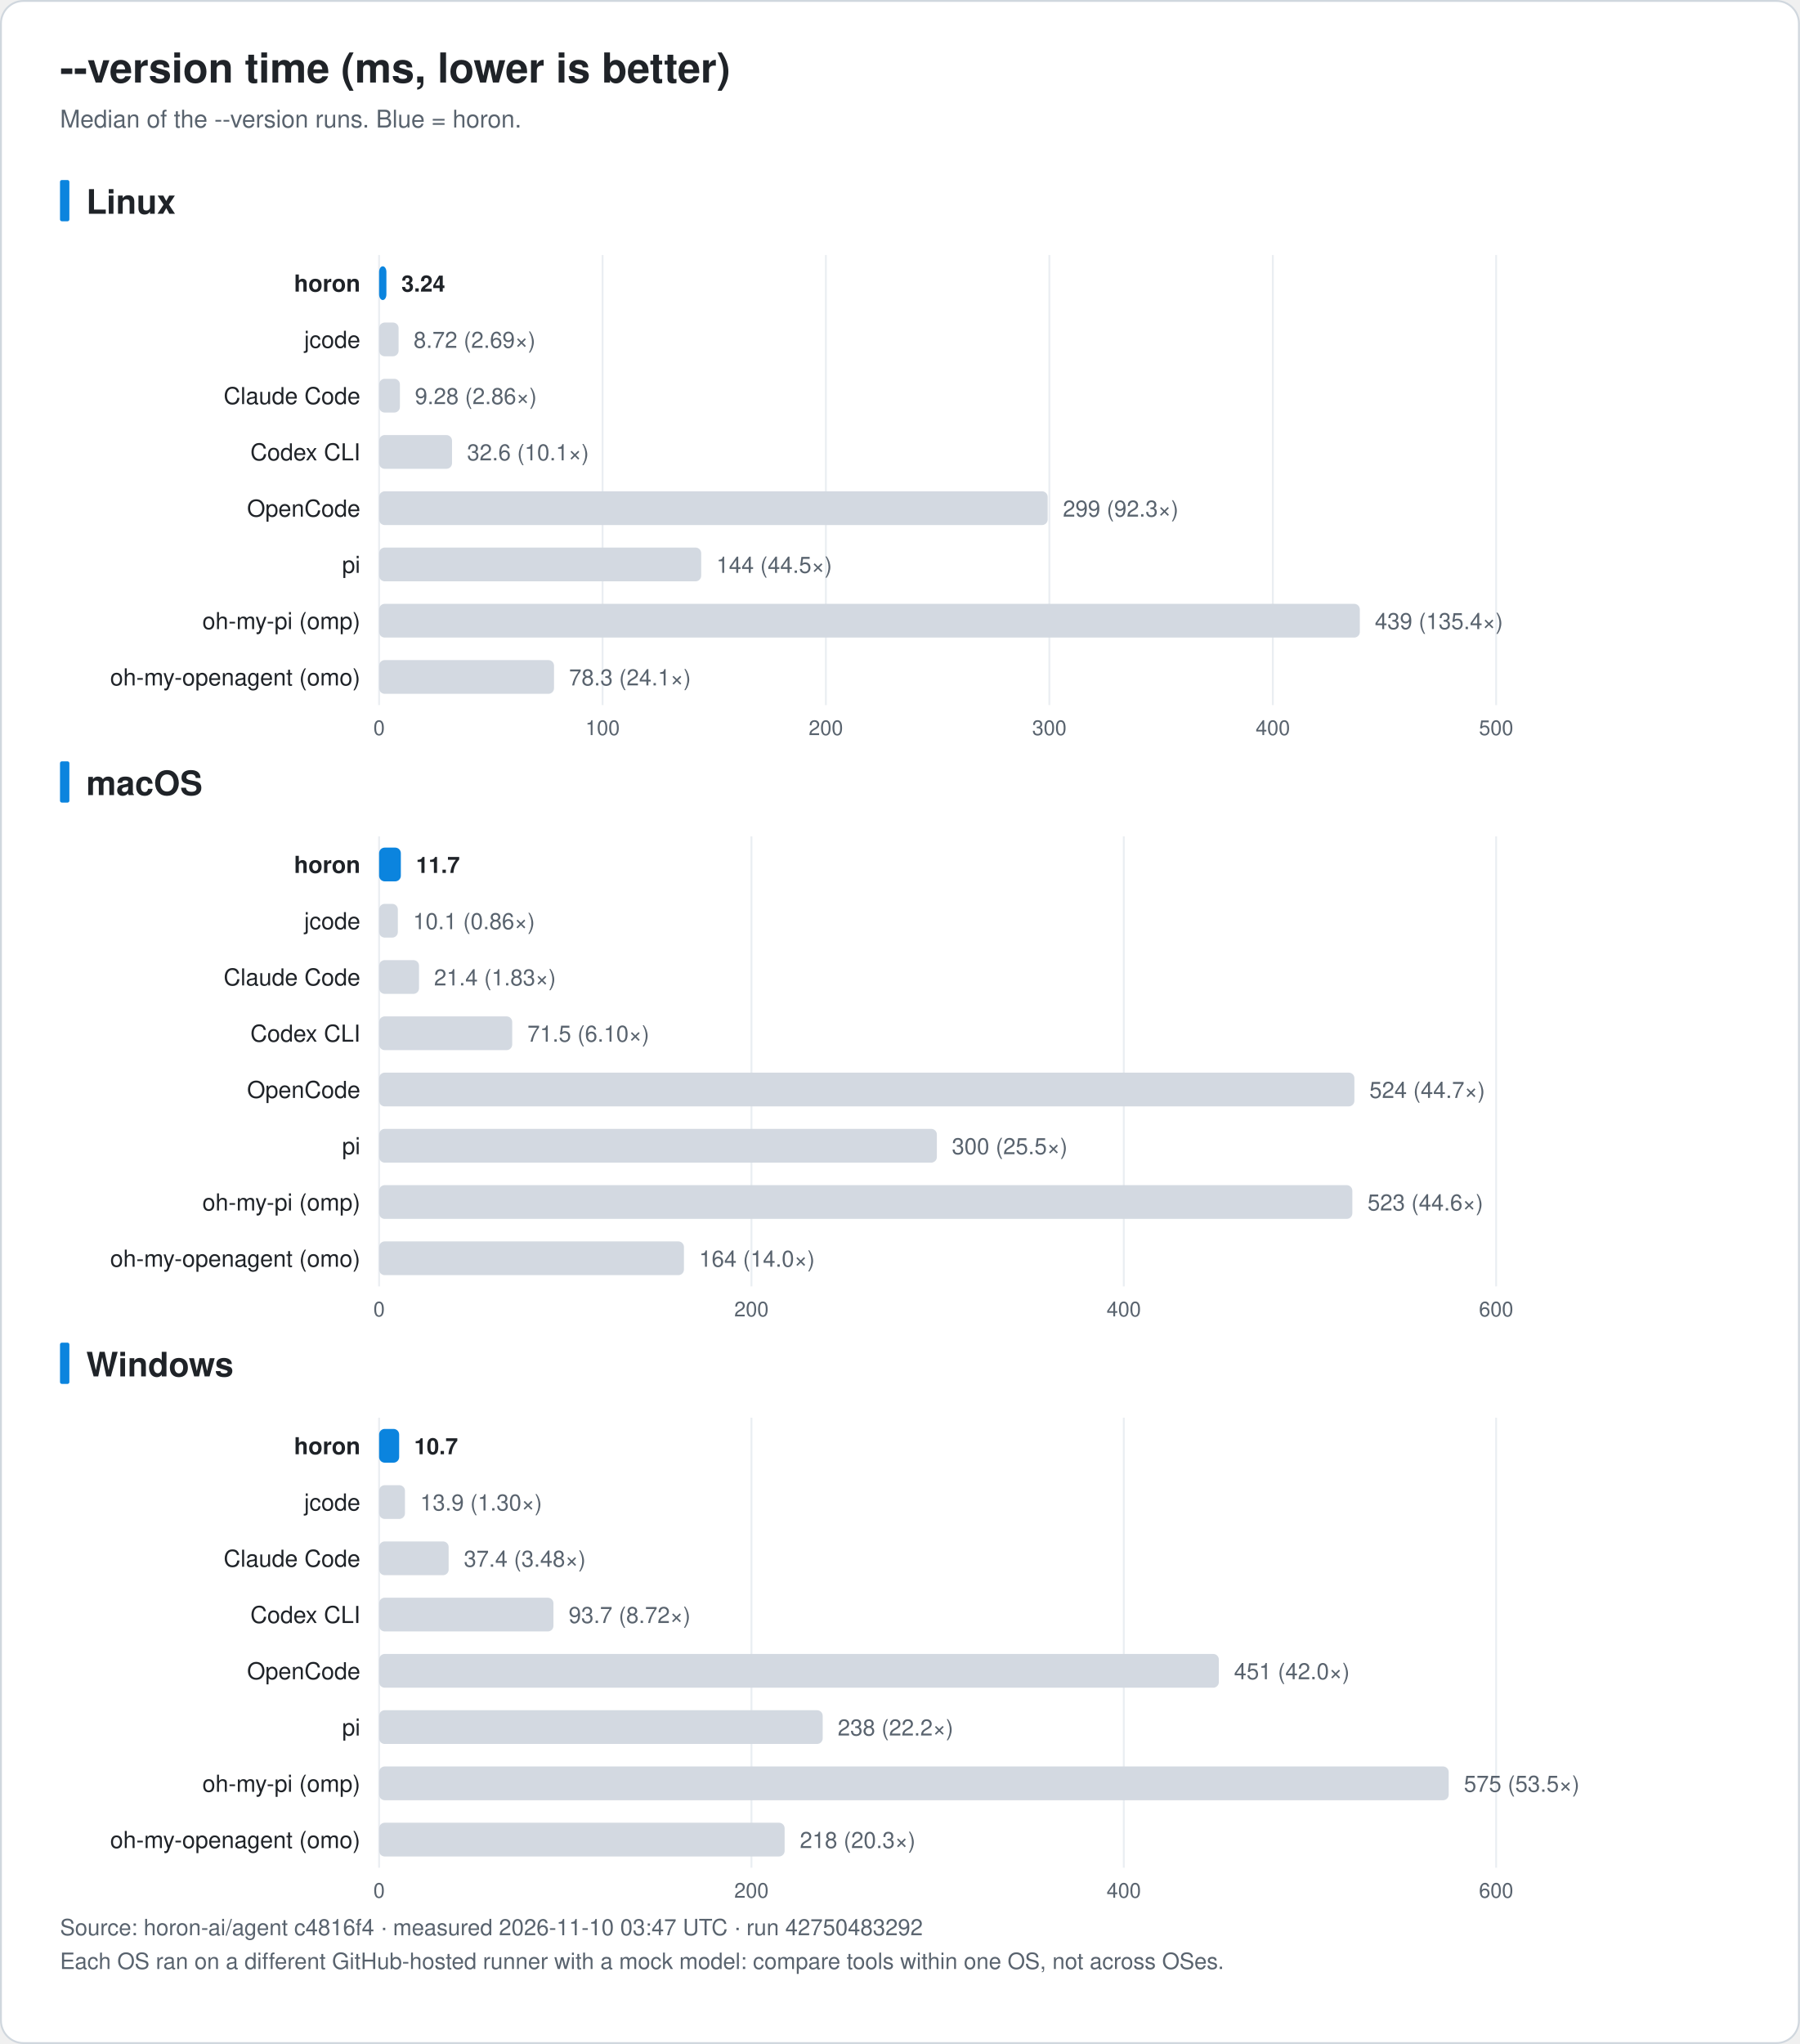
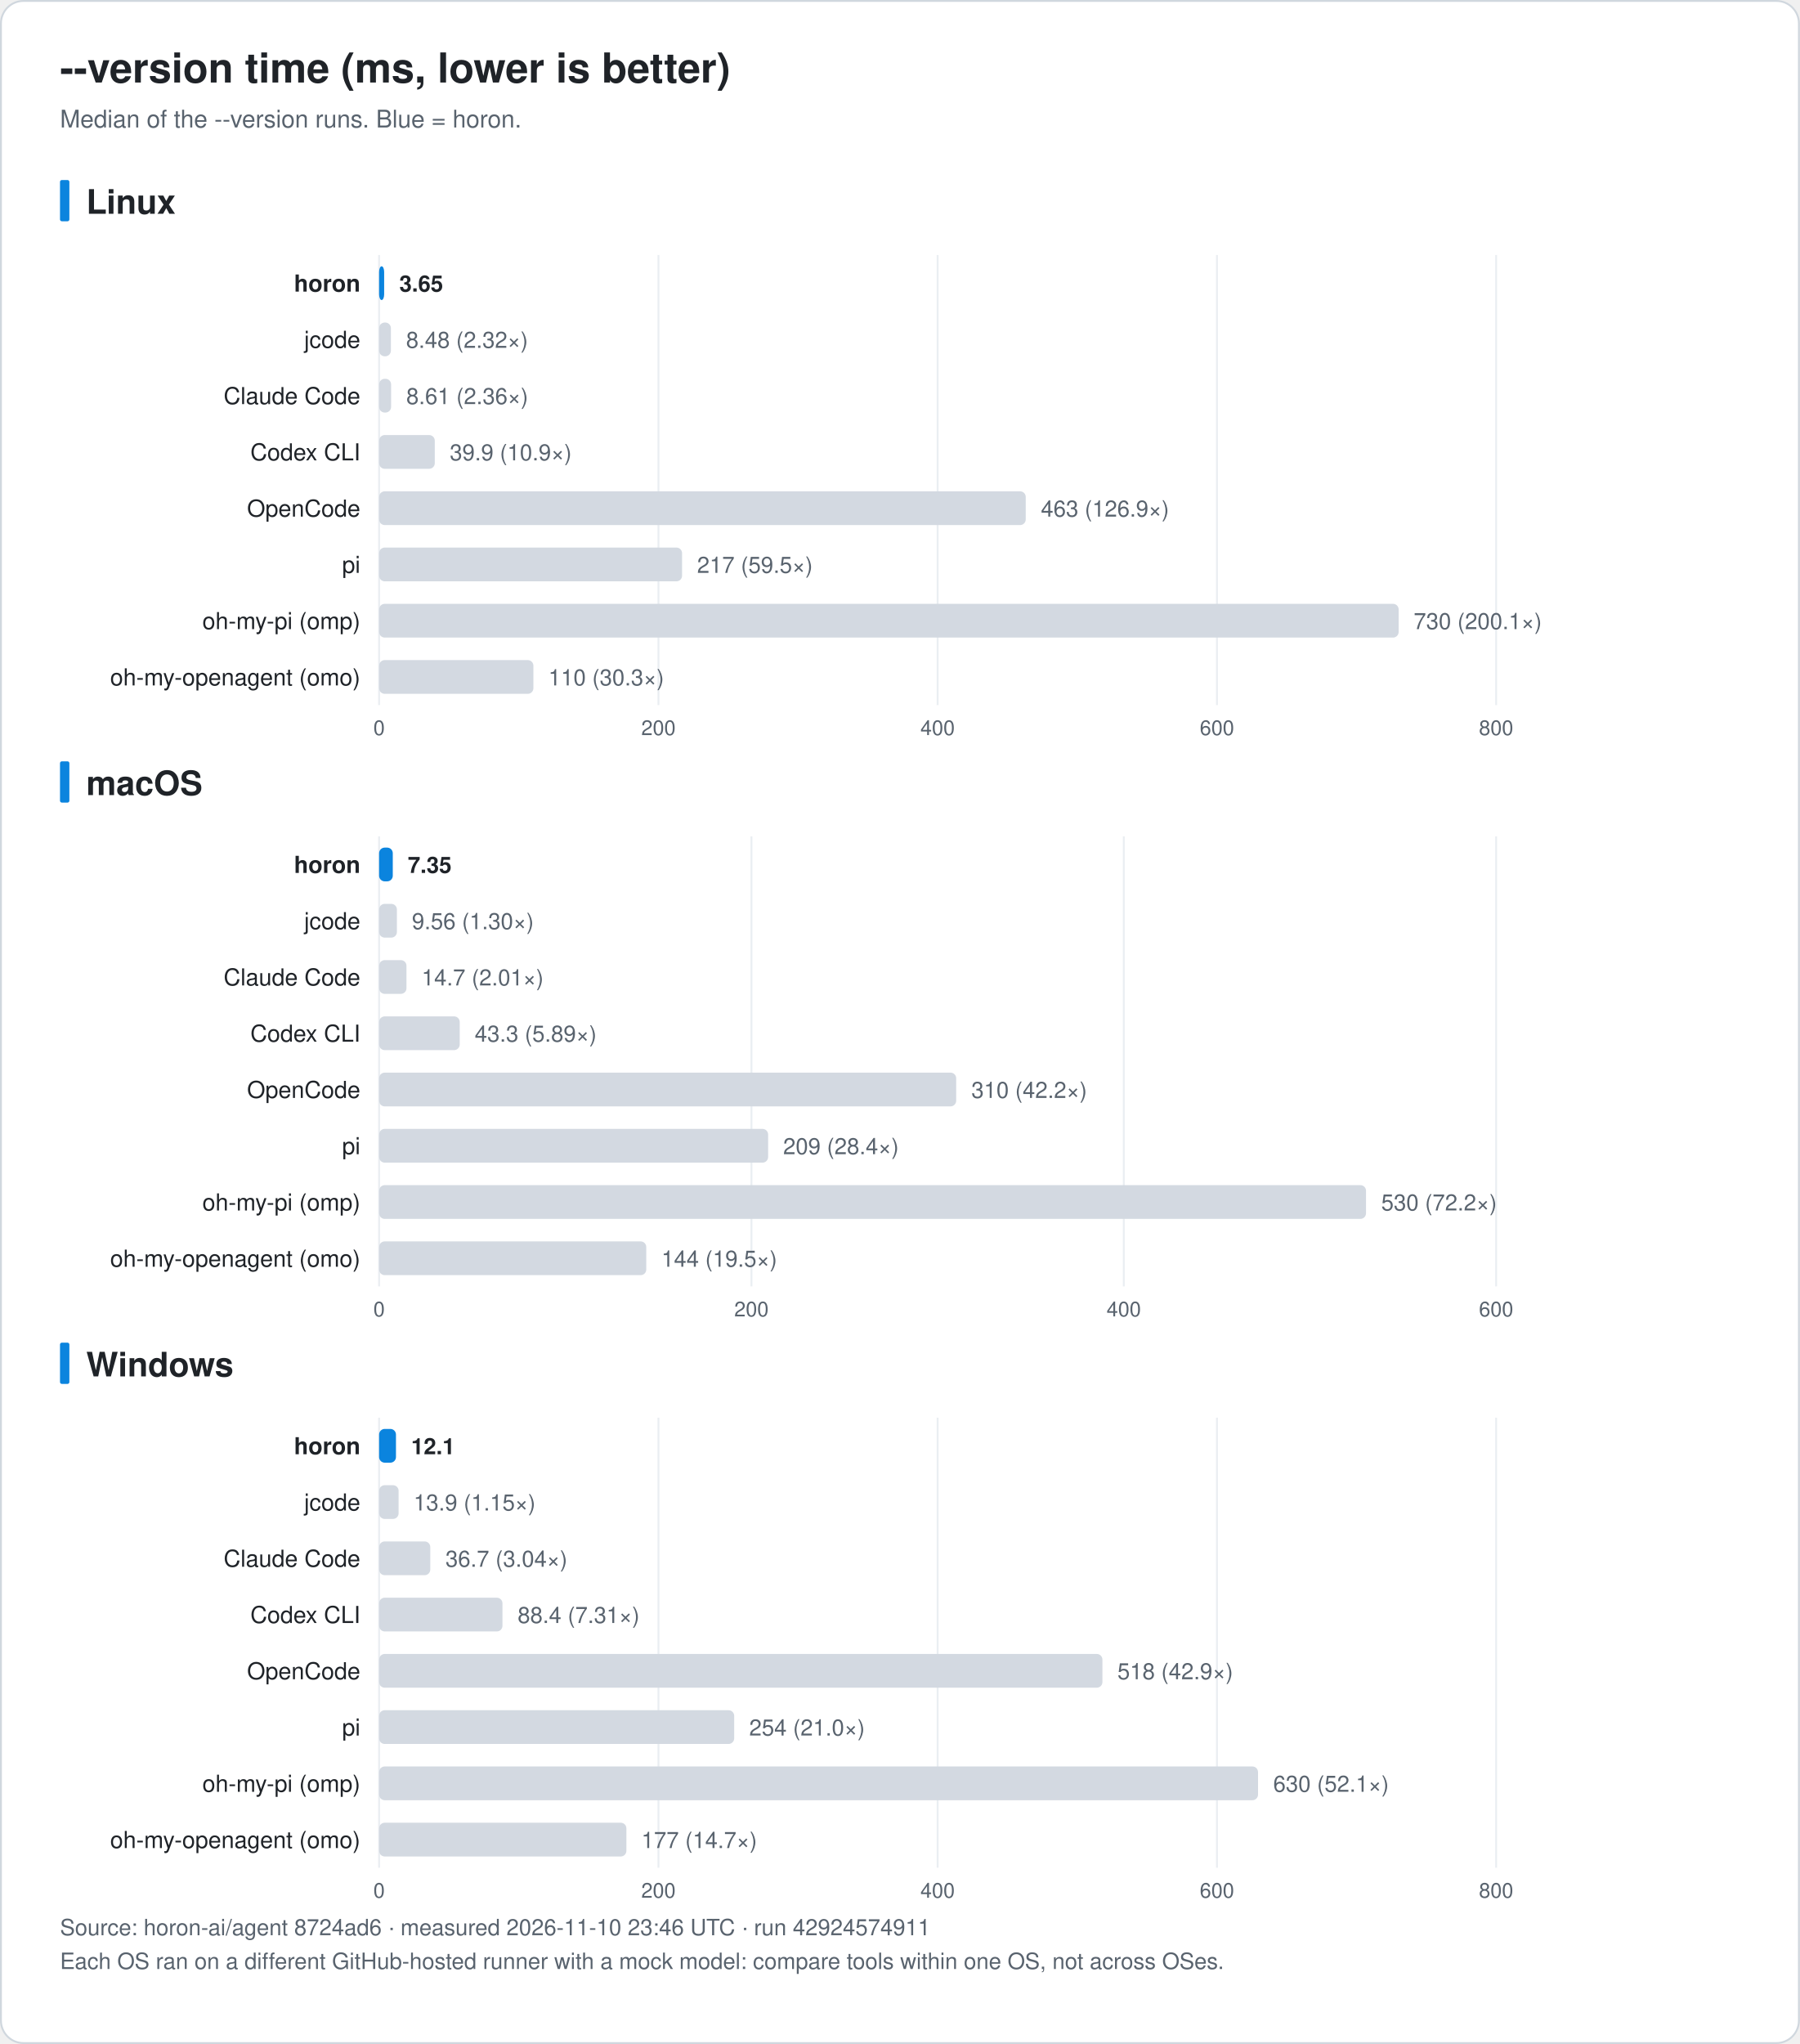
<svg xmlns="http://www.w3.org/2000/svg" width="960" height="1090" viewBox="0 0 960 1090" font-family="-apple-system, BlinkMacSystemFont, 'Segoe UI', 'Noto Sans KR', 'Apple SD Gothic Neo', Helvetica, Arial, sans-serif" role="img">
  <rect x="0.5" y="0.5" width="959" height="1089" rx="12" fill="#ffffff" stroke="#d0d7de" />
  <text x="32.0" y="44.0" font-size="22" fill="#1f2328" text-anchor="start" font-weight="bold">--version time (ms, lower is better)</text>
  <text x="32.0" y="68.0" font-size="13" fill="#59636e" text-anchor="start" font-weight="normal">Median of the --version runs. Blue = horon.</text>
  <rect x="32" y="96.0" width="5" height="22" rx="1" fill="#0b84de" />
  <text x="46.0" y="114.0" font-size="18" fill="#1f2328" text-anchor="start" font-weight="bold">Linux</text>
  <line x1="202.2" y1="136.0" x2="202.2" y2="376.0" stroke="#eaeef2" />
  <text x="202.2" y="392.0" font-size="11" fill="#59636e" text-anchor="middle" font-weight="normal">0</text>
-   <line x1="321.4" y1="136.0" x2="321.4" y2="376.0" stroke="#eaeef2" />
-   <text x="321.4" y="392.0" font-size="11" fill="#59636e" text-anchor="middle" font-weight="normal">100</text>
-   <line x1="440.5" y1="136.0" x2="440.5" y2="376.0" stroke="#eaeef2" />
-   <text x="440.5" y="392.0" font-size="11" fill="#59636e" text-anchor="middle" font-weight="normal">200</text>
-   <line x1="559.7" y1="136.0" x2="559.7" y2="376.0" stroke="#eaeef2" />
-   <text x="559.7" y="392.0" font-size="11" fill="#59636e" text-anchor="middle" font-weight="normal">300</text>
-   <line x1="678.9" y1="136.0" x2="678.9" y2="376.0" stroke="#eaeef2" />
-   <text x="678.9" y="392.0" font-size="11" fill="#59636e" text-anchor="middle" font-weight="normal">400</text>
+   <line x1="351.2" y1="136.0" x2="351.2" y2="376.0" stroke="#eaeef2" />
+   <text x="351.2" y="392.0" font-size="11" fill="#59636e" text-anchor="middle" font-weight="normal">200</text>
+   <line x1="500.1" y1="136.0" x2="500.1" y2="376.0" stroke="#eaeef2" />
+   <text x="500.1" y="392.0" font-size="11" fill="#59636e" text-anchor="middle" font-weight="normal">400</text>
+   <line x1="649.1" y1="136.0" x2="649.1" y2="376.0" stroke="#eaeef2" />
+   <text x="649.1" y="392.0" font-size="11" fill="#59636e" text-anchor="middle" font-weight="normal">600</text>
  <line x1="798.0" y1="136.0" x2="798.0" y2="376.0" stroke="#eaeef2" />
-   <text x="798.0" y="392.0" font-size="11" fill="#59636e" text-anchor="middle" font-weight="normal">500</text>
+   <text x="798.0" y="392.0" font-size="11" fill="#59636e" text-anchor="middle" font-weight="normal">800</text>
  <text x="192.2" y="155.5" font-size="12.5" fill="#1f2328" text-anchor="end" font-weight="bold">horon</text>
-   <rect x="202.2" y="142.0" width="3.9" height="18" rx="3" fill="#0b84de" />
-   <text x="214.1" y="155.5" font-size="12" fill="#1f2328" text-anchor="start" font-weight="bold">3.24</text>
+   <rect x="202.2" y="142.0" width="2.7" height="18" rx="3" fill="#0b84de" />
+   <text x="213.0" y="155.5" font-size="12" fill="#1f2328" text-anchor="start" font-weight="bold">3.65</text>
  <text x="192.2" y="185.5" font-size="12.5" fill="#1f2328" text-anchor="end" font-weight="normal">jcode</text>
-   <rect x="202.2" y="172.0" width="10.4" height="18" rx="3" fill="#d3d9e1" />
-   <text x="220.6" y="185.5" font-size="12" fill="#59636e" text-anchor="start" font-weight="normal">8.72 (2.69×)</text>
+   <rect x="202.2" y="172.0" width="6.3" height="18" rx="3" fill="#d3d9e1" />
+   <text x="216.6" y="185.5" font-size="12" fill="#59636e" text-anchor="start" font-weight="normal">8.48 (2.32×)</text>
  <text x="192.2" y="215.5" font-size="12.5" fill="#1f2328" text-anchor="end" font-weight="normal">Claude Code</text>
-   <rect x="202.2" y="202.0" width="11.1" height="18" rx="3" fill="#d3d9e1" />
-   <text x="221.3" y="215.5" font-size="12" fill="#59636e" text-anchor="start" font-weight="normal">9.28 (2.86×)</text>
+   <rect x="202.2" y="202.0" width="6.4" height="18" rx="3" fill="#d3d9e1" />
+   <text x="216.7" y="215.5" font-size="12" fill="#59636e" text-anchor="start" font-weight="normal">8.61 (2.36×)</text>
  <text x="192.2" y="245.5" font-size="12.5" fill="#1f2328" text-anchor="end" font-weight="normal">Codex CLI</text>
-   <rect x="202.2" y="232.0" width="38.9" height="18" rx="3" fill="#d3d9e1" />
-   <text x="249.1" y="245.5" font-size="12" fill="#59636e" text-anchor="start" font-weight="normal">32.6 (10.1×)</text>
+   <rect x="202.2" y="232.0" width="29.7" height="18" rx="3" fill="#d3d9e1" />
+   <text x="239.9" y="245.5" font-size="12" fill="#59636e" text-anchor="start" font-weight="normal">39.9 (10.9×)</text>
  <text x="192.2" y="275.5" font-size="12.5" fill="#1f2328" text-anchor="end" font-weight="normal">OpenCode</text>
-   <rect x="202.2" y="262.0" width="356.6" height="18" rx="3" fill="#d3d9e1" />
-   <text x="566.9" y="275.5" font-size="12" fill="#59636e" text-anchor="start" font-weight="normal">299 (92.3×)</text>
+   <rect x="202.2" y="262.0" width="344.9" height="18" rx="3" fill="#d3d9e1" />
+   <text x="555.2" y="275.5" font-size="12" fill="#59636e" text-anchor="start" font-weight="normal">463 (126.9×)</text>
  <text x="192.2" y="305.5" font-size="12.5" fill="#1f2328" text-anchor="end" font-weight="normal">pi</text>
-   <rect x="202.2" y="292.0" width="171.8" height="18" rx="3" fill="#d3d9e1" />
-   <text x="382.1" y="305.5" font-size="12" fill="#59636e" text-anchor="start" font-weight="normal">144 (44.5×)</text>
+   <rect x="202.2" y="292.0" width="161.6" height="18" rx="3" fill="#d3d9e1" />
+   <text x="371.8" y="305.5" font-size="12" fill="#59636e" text-anchor="start" font-weight="normal">217 (59.5×)</text>
  <text x="192.2" y="335.5" font-size="12.5" fill="#1f2328" text-anchor="end" font-weight="normal">oh-my-pi (omp)</text>
-   <rect x="202.2" y="322.0" width="523.1" height="18" rx="3" fill="#d3d9e1" />
-   <text x="733.3" y="335.5" font-size="12" fill="#59636e" text-anchor="start" font-weight="normal">439 (135.4×)</text>
+   <rect x="202.2" y="322.0" width="543.8" height="18" rx="3" fill="#d3d9e1" />
+   <text x="754.0" y="335.5" font-size="12" fill="#59636e" text-anchor="start" font-weight="normal">730 (200.1×)</text>
  <text x="192.2" y="365.5" font-size="12.5" fill="#1f2328" text-anchor="end" font-weight="normal">oh-my-openagent (omo)</text>
-   <rect x="202.2" y="352.0" width="93.3" height="18" rx="3" fill="#d3d9e1" />
-   <text x="303.5" y="365.5" font-size="12" fill="#59636e" text-anchor="start" font-weight="normal">78.3 (24.1×)</text>
+   <rect x="202.2" y="352.0" width="82.3" height="18" rx="3" fill="#d3d9e1" />
+   <text x="292.5" y="365.5" font-size="12" fill="#59636e" text-anchor="start" font-weight="normal">110 (30.3×)</text>
  <rect x="32" y="406.0" width="5" height="22" rx="1" fill="#0b84de" />
  <text x="46.0" y="424.0" font-size="18" fill="#1f2328" text-anchor="start" font-weight="bold">macOS</text>
  <line x1="202.2" y1="446.0" x2="202.2" y2="686.0" stroke="#eaeef2" />
  <text x="202.2" y="702.0" font-size="11" fill="#59636e" text-anchor="middle" font-weight="normal">0</text>
  <line x1="400.8" y1="446.0" x2="400.8" y2="686.0" stroke="#eaeef2" />
  <text x="400.8" y="702.0" font-size="11" fill="#59636e" text-anchor="middle" font-weight="normal">200</text>
  <line x1="599.4" y1="446.0" x2="599.4" y2="686.0" stroke="#eaeef2" />
  <text x="599.4" y="702.0" font-size="11" fill="#59636e" text-anchor="middle" font-weight="normal">400</text>
  <line x1="798.0" y1="446.0" x2="798.0" y2="686.0" stroke="#eaeef2" />
  <text x="798.0" y="702.0" font-size="11" fill="#59636e" text-anchor="middle" font-weight="normal">600</text>
  <text x="192.2" y="465.5" font-size="12.5" fill="#1f2328" text-anchor="end" font-weight="bold">horon</text>
-   <rect x="202.2" y="452.0" width="11.6" height="18" rx="3" fill="#0b84de" />
-   <text x="221.9" y="465.5" font-size="12" fill="#1f2328" text-anchor="start" font-weight="bold">11.7</text>
+   <rect x="202.2" y="452.0" width="7.3" height="18" rx="3" fill="#0b84de" />
+   <text x="217.5" y="465.5" font-size="12" fill="#1f2328" text-anchor="start" font-weight="bold">7.35</text>
  <text x="192.2" y="495.5" font-size="12.5" fill="#1f2328" text-anchor="end" font-weight="normal">jcode</text>
-   <rect x="202.2" y="482.0" width="10.0" height="18" rx="3" fill="#d3d9e1" />
-   <text x="220.3" y="495.5" font-size="12" fill="#59636e" text-anchor="start" font-weight="normal">10.1 (0.86×)</text>
+   <rect x="202.2" y="482.0" width="9.5" height="18" rx="3" fill="#d3d9e1" />
+   <text x="219.7" y="495.5" font-size="12" fill="#59636e" text-anchor="start" font-weight="normal">9.56 (1.30×)</text>
  <text x="192.2" y="525.5" font-size="12.5" fill="#1f2328" text-anchor="end" font-weight="normal">Claude Code</text>
-   <rect x="202.2" y="512.0" width="21.3" height="18" rx="3" fill="#d3d9e1" />
-   <text x="231.5" y="525.5" font-size="12" fill="#59636e" text-anchor="start" font-weight="normal">21.4 (1.83×)</text>
+   <rect x="202.2" y="512.0" width="14.6" height="18" rx="3" fill="#d3d9e1" />
+   <text x="224.9" y="525.5" font-size="12" fill="#59636e" text-anchor="start" font-weight="normal">14.7 (2.01×)</text>
  <text x="192.2" y="555.5" font-size="12.5" fill="#1f2328" text-anchor="end" font-weight="normal">Codex CLI</text>
-   <rect x="202.2" y="542.0" width="71.0" height="18" rx="3" fill="#d3d9e1" />
-   <text x="281.3" y="555.5" font-size="12" fill="#59636e" text-anchor="start" font-weight="normal">71.5 (6.10×)</text>
+   <rect x="202.2" y="542.0" width="43.0" height="18" rx="3" fill="#d3d9e1" />
+   <text x="253.2" y="555.5" font-size="12" fill="#59636e" text-anchor="start" font-weight="normal">43.3 (5.89×)</text>
  <text x="192.2" y="585.5" font-size="12.5" fill="#1f2328" text-anchor="end" font-weight="normal">OpenCode</text>
-   <rect x="202.2" y="572.0" width="520.2" height="18" rx="3" fill="#d3d9e1" />
-   <text x="730.4" y="585.5" font-size="12" fill="#59636e" text-anchor="start" font-weight="normal">524 (44.7×)</text>
+   <rect x="202.2" y="572.0" width="307.8" height="18" rx="3" fill="#d3d9e1" />
+   <text x="518.1" y="585.5" font-size="12" fill="#59636e" text-anchor="start" font-weight="normal">310 (42.2×)</text>
  <text x="192.2" y="615.5" font-size="12.5" fill="#1f2328" text-anchor="end" font-weight="normal">pi</text>
-   <rect x="202.2" y="602.0" width="297.5" height="18" rx="3" fill="#d3d9e1" />
-   <text x="507.7" y="615.5" font-size="12" fill="#59636e" text-anchor="start" font-weight="normal">300 (25.5×)</text>
+   <rect x="202.2" y="602.0" width="207.5" height="18" rx="3" fill="#d3d9e1" />
+   <text x="417.7" y="615.5" font-size="12" fill="#59636e" text-anchor="start" font-weight="normal">209 (28.4×)</text>
  <text x="192.2" y="645.5" font-size="12.5" fill="#1f2328" text-anchor="end" font-weight="normal">oh-my-pi (omp)</text>
-   <rect x="202.2" y="632.0" width="519.1" height="18" rx="3" fill="#d3d9e1" />
-   <text x="729.4" y="645.5" font-size="12" fill="#59636e" text-anchor="start" font-weight="normal">523 (44.6×)</text>
+   <rect x="202.2" y="632.0" width="526.4" height="18" rx="3" fill="#d3d9e1" />
+   <text x="736.7" y="645.5" font-size="12" fill="#59636e" text-anchor="start" font-weight="normal">530 (72.2×)</text>
  <text x="192.2" y="675.5" font-size="12.5" fill="#1f2328" text-anchor="end" font-weight="normal">oh-my-openagent (omo)</text>
-   <rect x="202.2" y="662.0" width="162.6" height="18" rx="3" fill="#d3d9e1" />
-   <text x="372.9" y="675.5" font-size="12" fill="#59636e" text-anchor="start" font-weight="normal">164 (14.0×)</text>
+   <rect x="202.2" y="662.0" width="142.5" height="18" rx="3" fill="#d3d9e1" />
+   <text x="352.8" y="675.5" font-size="12" fill="#59636e" text-anchor="start" font-weight="normal">144 (19.5×)</text>
  <rect x="32" y="716.0" width="5" height="22" rx="1" fill="#0b84de" />
  <text x="46.0" y="734.0" font-size="18" fill="#1f2328" text-anchor="start" font-weight="bold">Windows</text>
  <line x1="202.2" y1="756.0" x2="202.2" y2="996.0" stroke="#eaeef2" />
  <text x="202.2" y="1012.0" font-size="11" fill="#59636e" text-anchor="middle" font-weight="normal">0</text>
-   <line x1="400.8" y1="756.0" x2="400.8" y2="996.0" stroke="#eaeef2" />
-   <text x="400.8" y="1012.0" font-size="11" fill="#59636e" text-anchor="middle" font-weight="normal">200</text>
-   <line x1="599.4" y1="756.0" x2="599.4" y2="996.0" stroke="#eaeef2" />
-   <text x="599.4" y="1012.0" font-size="11" fill="#59636e" text-anchor="middle" font-weight="normal">400</text>
+   <line x1="351.2" y1="756.0" x2="351.2" y2="996.0" stroke="#eaeef2" />
+   <text x="351.2" y="1012.0" font-size="11" fill="#59636e" text-anchor="middle" font-weight="normal">200</text>
+   <line x1="500.1" y1="756.0" x2="500.1" y2="996.0" stroke="#eaeef2" />
+   <text x="500.1" y="1012.0" font-size="11" fill="#59636e" text-anchor="middle" font-weight="normal">400</text>
+   <line x1="649.1" y1="756.0" x2="649.1" y2="996.0" stroke="#eaeef2" />
+   <text x="649.1" y="1012.0" font-size="11" fill="#59636e" text-anchor="middle" font-weight="normal">600</text>
  <line x1="798.0" y1="756.0" x2="798.0" y2="996.0" stroke="#eaeef2" />
-   <text x="798.0" y="1012.0" font-size="11" fill="#59636e" text-anchor="middle" font-weight="normal">600</text>
+   <text x="798.0" y="1012.0" font-size="11" fill="#59636e" text-anchor="middle" font-weight="normal">800</text>
  <text x="192.2" y="775.5" font-size="12.5" fill="#1f2328" text-anchor="end" font-weight="bold">horon</text>
-   <rect x="202.2" y="762.0" width="10.7" height="18" rx="3" fill="#0b84de" />
-   <text x="220.9" y="775.5" font-size="12" fill="#1f2328" text-anchor="start" font-weight="bold">10.7</text>
+   <rect x="202.2" y="762.0" width="9.0" height="18" rx="3" fill="#0b84de" />
+   <text x="219.3" y="775.5" font-size="12" fill="#1f2328" text-anchor="start" font-weight="bold">12.1</text>
  <text x="192.2" y="805.5" font-size="12.5" fill="#1f2328" text-anchor="end" font-weight="normal">jcode</text>
-   <rect x="202.2" y="792.0" width="13.8" height="18" rx="3" fill="#d3d9e1" />
-   <text x="224.1" y="805.5" font-size="12" fill="#59636e" text-anchor="start" font-weight="normal">13.9 (1.30×)</text>
+   <rect x="202.2" y="792.0" width="10.4" height="18" rx="3" fill="#d3d9e1" />
+   <text x="220.6" y="805.5" font-size="12" fill="#59636e" text-anchor="start" font-weight="normal">13.9 (1.15×)</text>
  <text x="192.2" y="835.5" font-size="12.5" fill="#1f2328" text-anchor="end" font-weight="normal">Claude Code</text>
-   <rect x="202.2" y="822.0" width="37.1" height="18" rx="3" fill="#d3d9e1" />
-   <text x="247.4" y="835.5" font-size="12" fill="#59636e" text-anchor="start" font-weight="normal">37.4 (3.48×)</text>
+   <rect x="202.2" y="822.0" width="27.3" height="18" rx="3" fill="#d3d9e1" />
+   <text x="237.6" y="835.5" font-size="12" fill="#59636e" text-anchor="start" font-weight="normal">36.7 (3.04×)</text>
  <text x="192.2" y="865.5" font-size="12.5" fill="#1f2328" text-anchor="end" font-weight="normal">Codex CLI</text>
-   <rect x="202.2" y="852.0" width="93.0" height="18" rx="3" fill="#d3d9e1" />
-   <text x="303.3" y="865.5" font-size="12" fill="#59636e" text-anchor="start" font-weight="normal">93.7 (8.72×)</text>
+   <rect x="202.2" y="852.0" width="65.8" height="18" rx="3" fill="#d3d9e1" />
+   <text x="276.1" y="865.5" font-size="12" fill="#59636e" text-anchor="start" font-weight="normal">88.4 (7.31×)</text>
  <text x="192.2" y="895.5" font-size="12.5" fill="#1f2328" text-anchor="end" font-weight="normal">OpenCode</text>
-   <rect x="202.2" y="882.0" width="447.9" height="18" rx="3" fill="#d3d9e1" />
-   <text x="658.2" y="895.5" font-size="12" fill="#59636e" text-anchor="start" font-weight="normal">451 (42.0×)</text>
+   <rect x="202.2" y="882.0" width="385.8" height="18" rx="3" fill="#d3d9e1" />
+   <text x="596.0" y="895.5" font-size="12" fill="#59636e" text-anchor="start" font-weight="normal">518 (42.9×)</text>
  <text x="192.2" y="925.5" font-size="12.5" fill="#1f2328" text-anchor="end" font-weight="normal">pi</text>
-   <rect x="202.2" y="912.0" width="236.6" height="18" rx="3" fill="#d3d9e1" />
-   <text x="446.8" y="925.5" font-size="12" fill="#59636e" text-anchor="start" font-weight="normal">238 (22.2×)</text>
+   <rect x="202.2" y="912.0" width="189.4" height="18" rx="3" fill="#d3d9e1" />
+   <text x="399.6" y="925.5" font-size="12" fill="#59636e" text-anchor="start" font-weight="normal">254 (21.0×)</text>
  <text x="192.2" y="955.5" font-size="12.5" fill="#1f2328" text-anchor="end" font-weight="normal">oh-my-pi (omp)</text>
-   <rect x="202.2" y="942.0" width="570.5" height="18" rx="3" fill="#d3d9e1" />
-   <text x="780.8" y="955.5" font-size="12" fill="#59636e" text-anchor="start" font-weight="normal">575 (53.5×)</text>
+   <rect x="202.2" y="942.0" width="468.8" height="18" rx="3" fill="#d3d9e1" />
+   <text x="679.1" y="955.5" font-size="12" fill="#59636e" text-anchor="start" font-weight="normal">630 (52.1×)</text>
  <text x="192.2" y="985.5" font-size="12.5" fill="#1f2328" text-anchor="end" font-weight="normal">oh-my-openagent (omo)</text>
-   <rect x="202.2" y="972.0" width="216.3" height="18" rx="3" fill="#d3d9e1" />
-   <text x="426.6" y="985.5" font-size="12" fill="#59636e" text-anchor="start" font-weight="normal">218 (20.3×)</text>
-   <text x="32.0" y="1032.0" font-size="12" fill="#59636e" text-anchor="start" font-weight="normal">Source: horon-ai/agent c4816f4 · measured 2026-11-10 03:47 UTC · run 42750483292</text>
+   <rect x="202.2" y="972.0" width="131.9" height="18" rx="3" fill="#d3d9e1" />
+   <text x="342.1" y="985.5" font-size="12" fill="#59636e" text-anchor="start" font-weight="normal">177 (14.7×)</text>
+   <text x="32.0" y="1032.0" font-size="12" fill="#59636e" text-anchor="start" font-weight="normal">Source: horon-ai/agent 8724ad6 · measured 2026-11-10 23:46 UTC · run 42924574911</text>
  <text x="32.0" y="1050.0" font-size="12" fill="#59636e" text-anchor="start" font-weight="normal">Each OS ran on a different GitHub-hosted runner with a mock model: compare tools within one OS, not across OSes.</text>
</svg>
